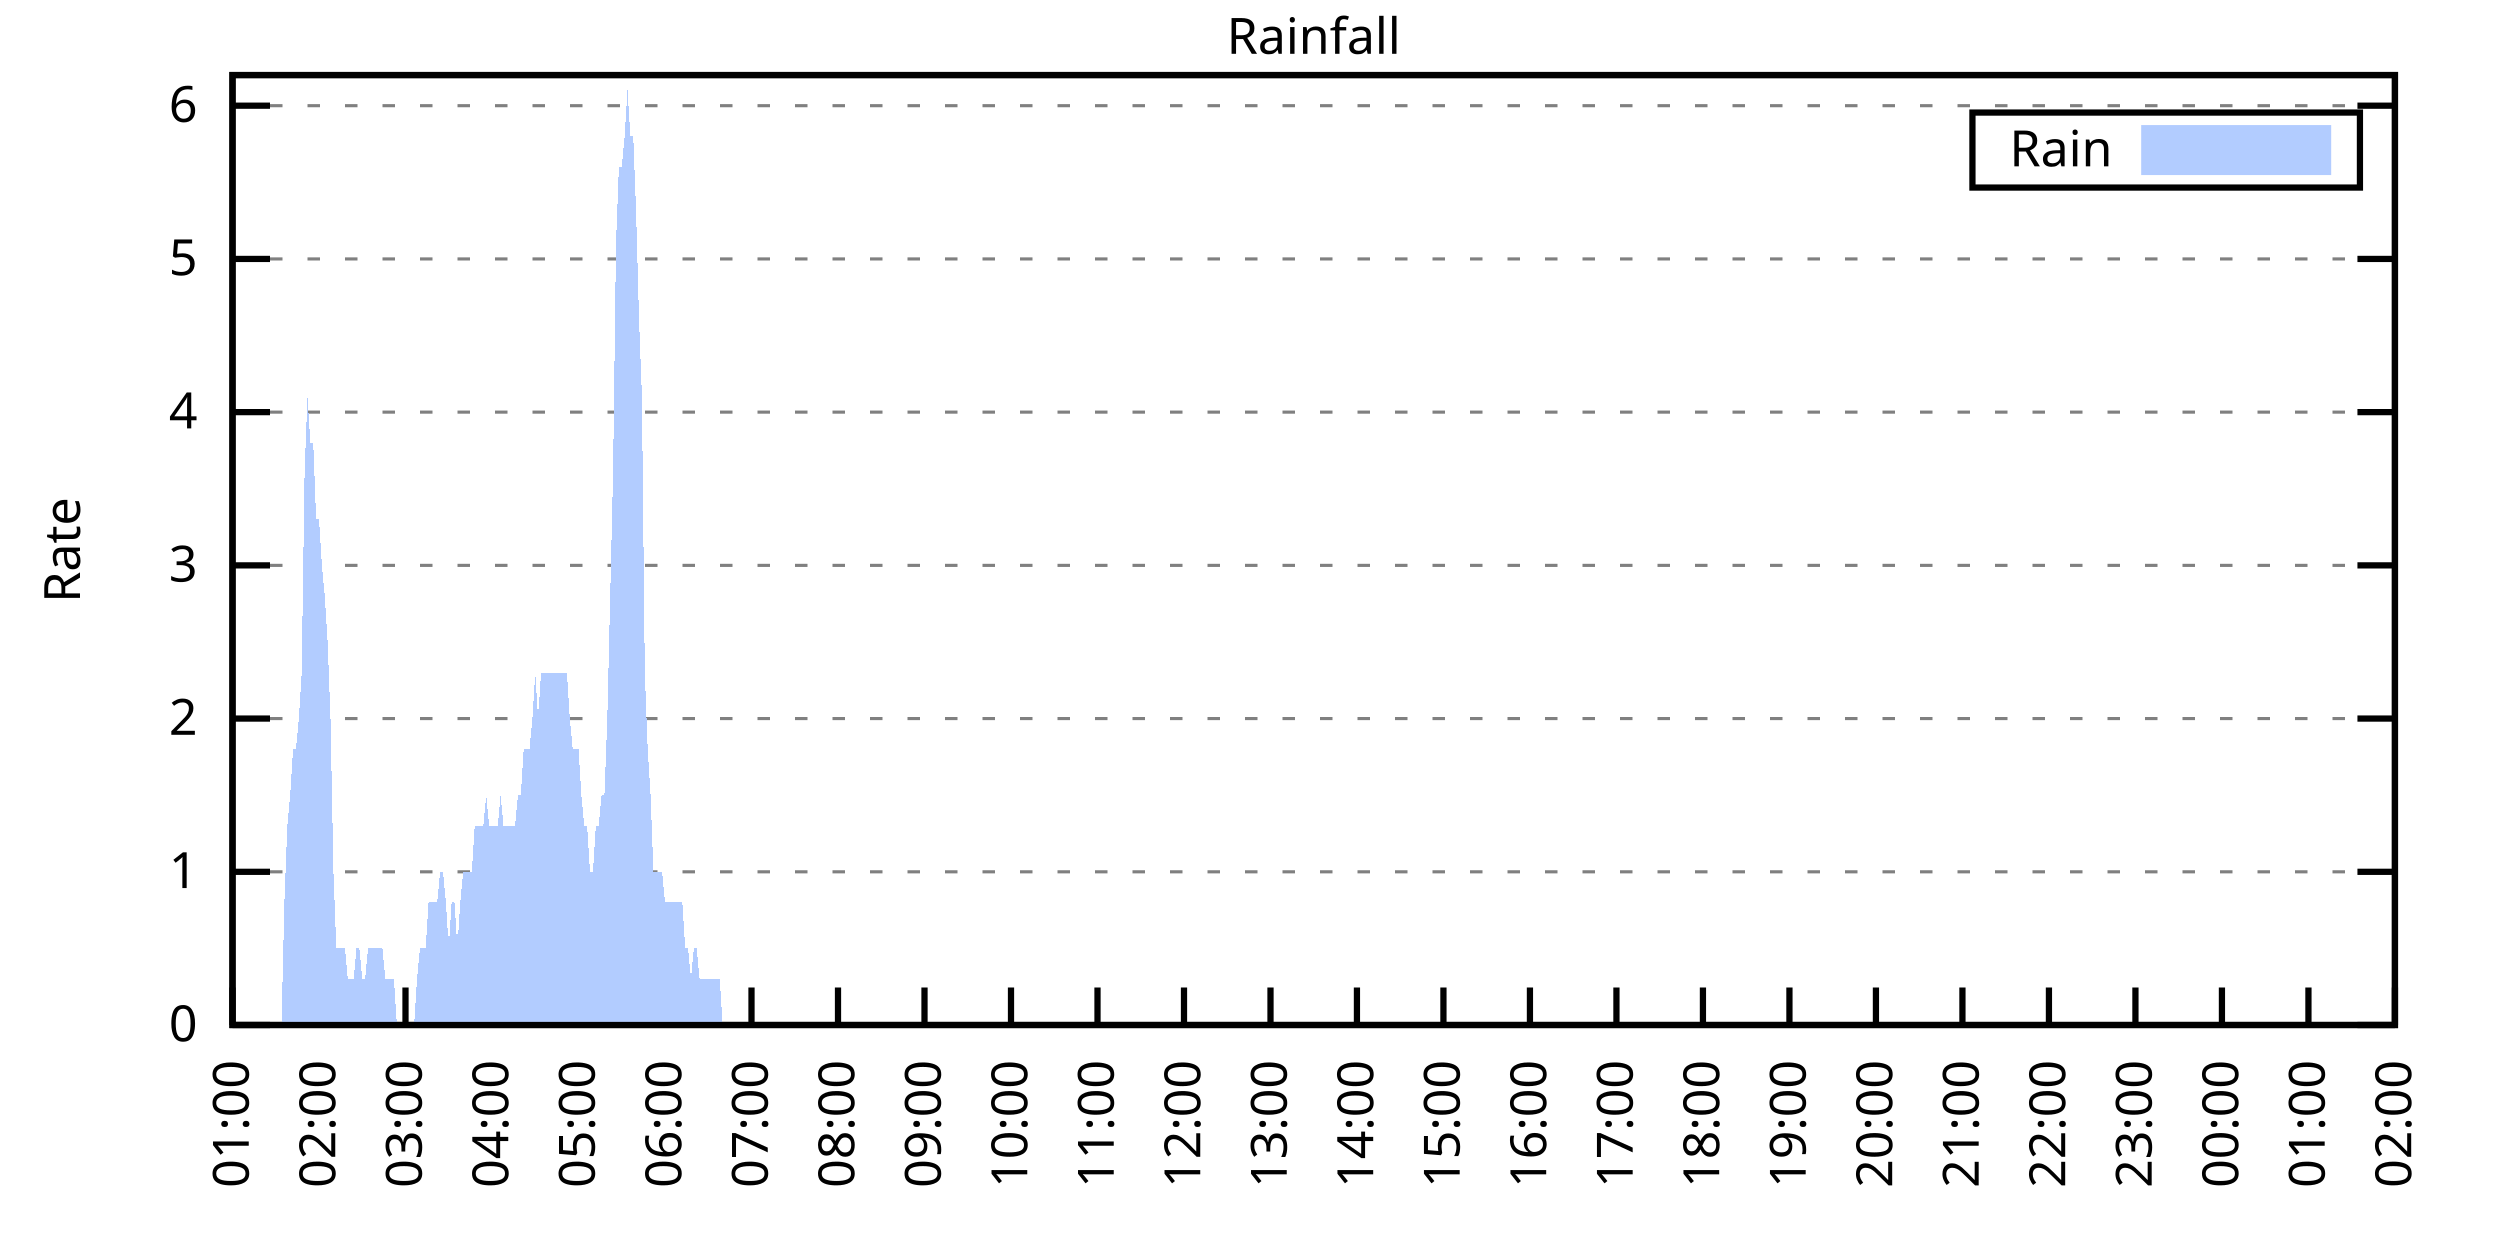
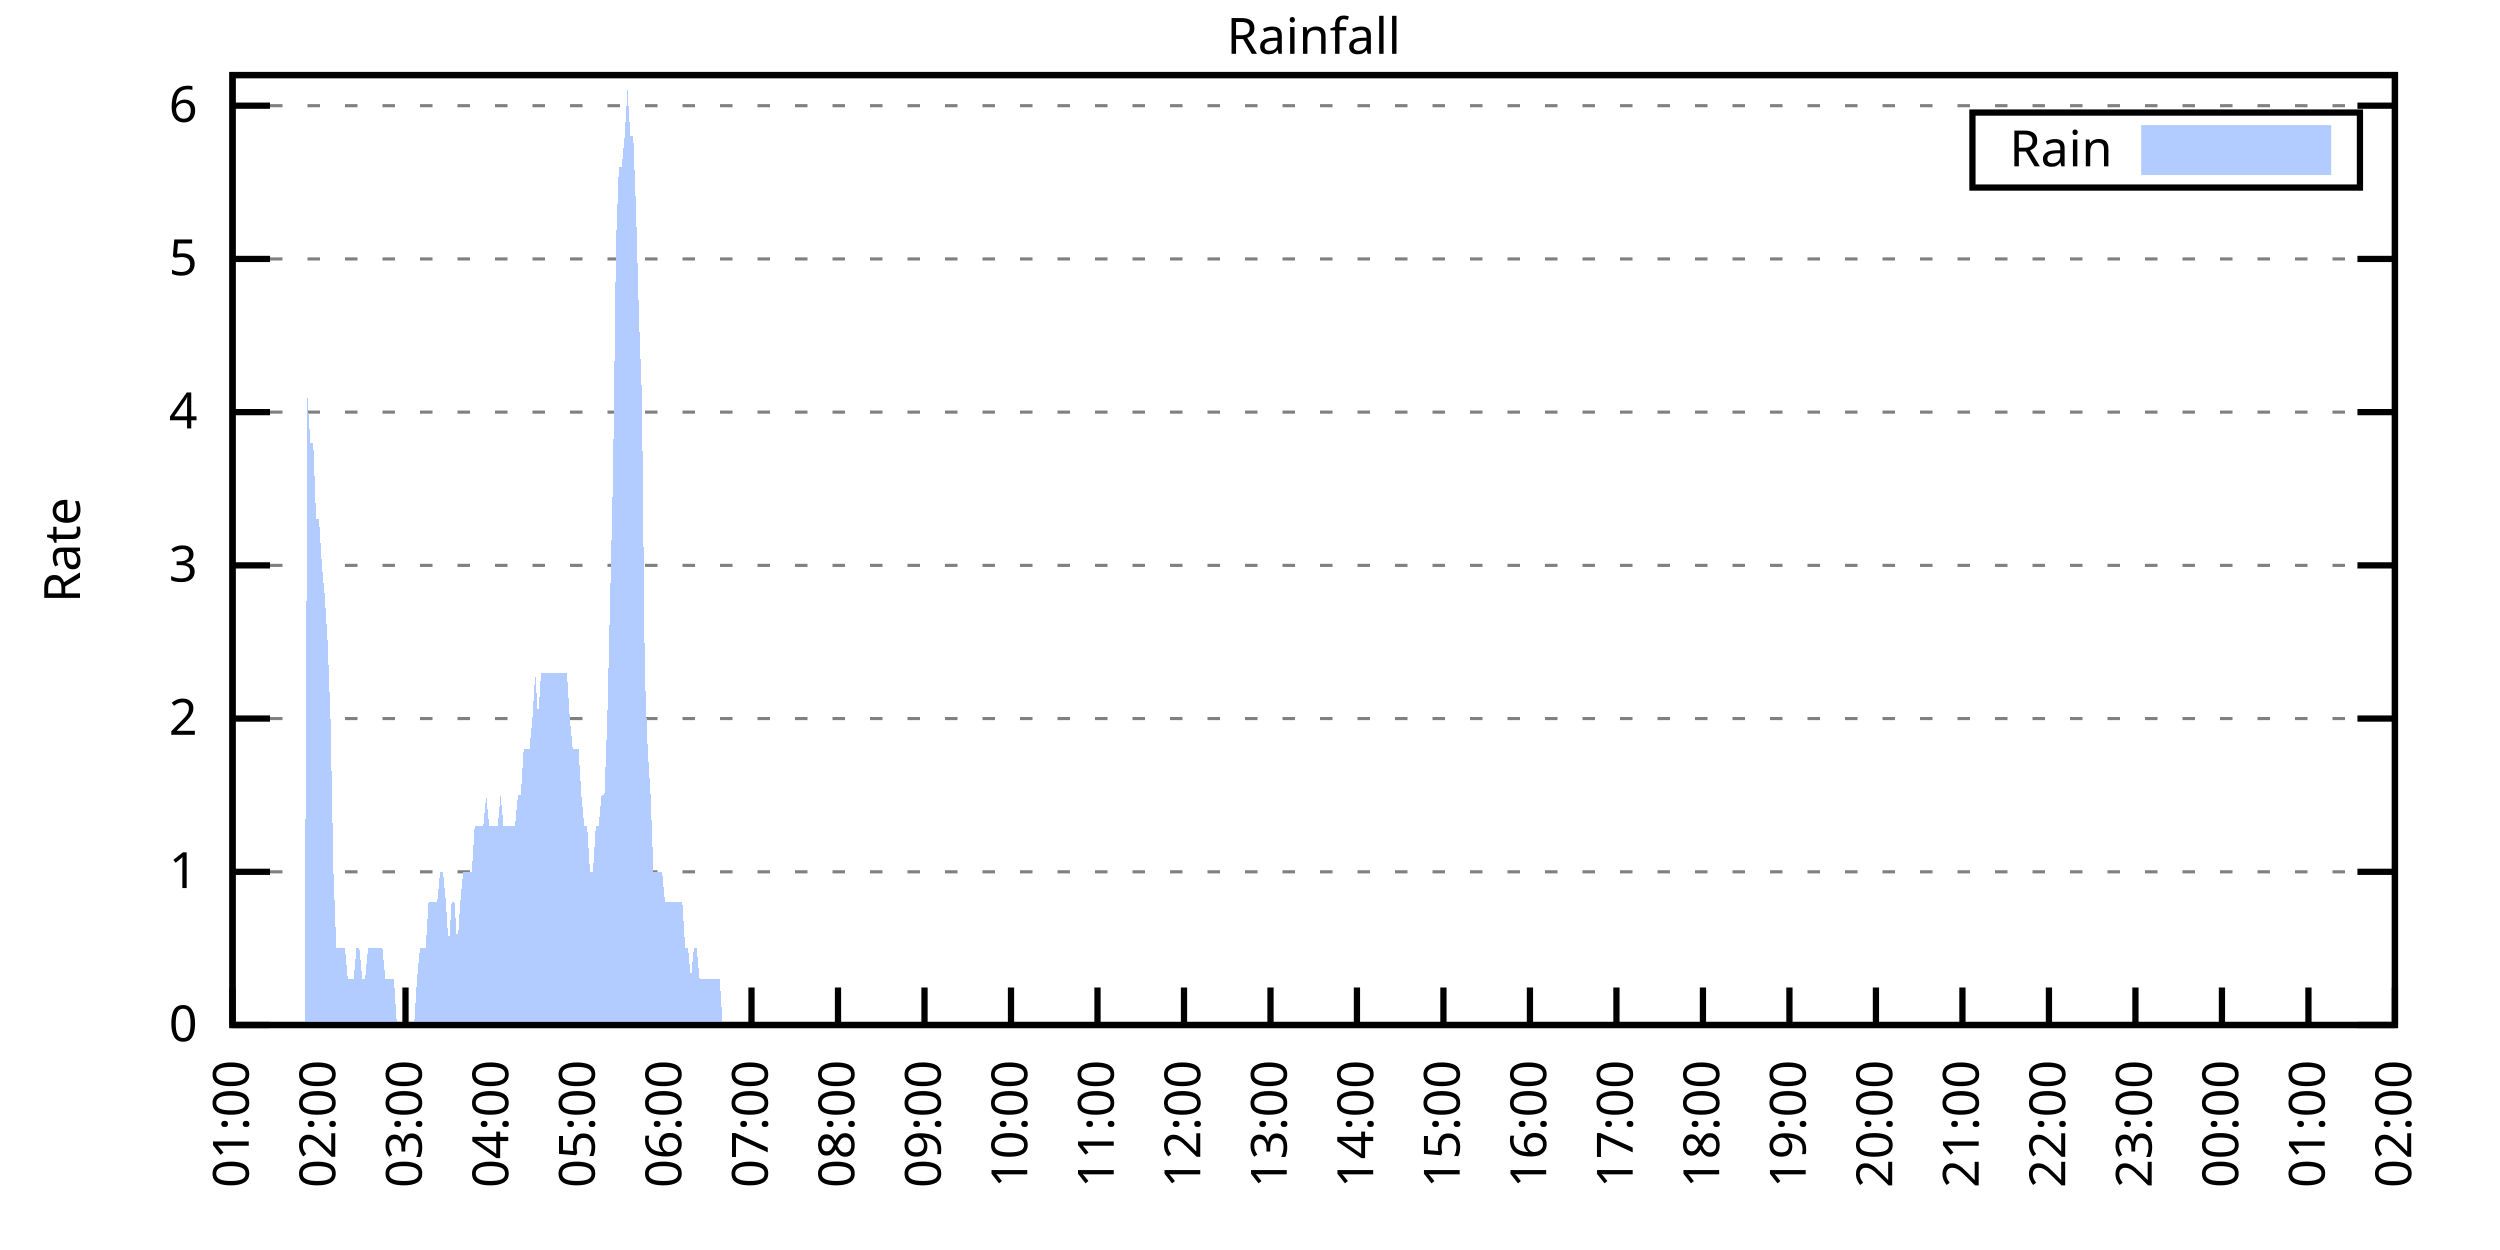
<svg xmlns="http://www.w3.org/2000/svg" xmlns:xlink="http://www.w3.org/1999/xlink" width="400" height="200" viewBox="0 0 400 200">
  <g id="gnuplot_canvas">
    <rect x="0" y="0" width="400" height="200" fill="none" />
    <defs>
      <circle id="gpDot" r="0.5" stroke-width="0.5" stroke="currentColor" />
      <path id="gpPt0" stroke-width="0.333" stroke="currentColor" d="M-1,0 h2 M0,-1 v2" />
      <path id="gpPt1" stroke-width="0.333" stroke="currentColor" d="M-1,-1 L1,1 M1,-1 L-1,1" />
      <path id="gpPt2" stroke-width="0.333" stroke="currentColor" d="M-1,0 L1,0 M0,-1 L0,1 M-1,-1 L1,1 M-1,1 L1,-1" />
      <rect id="gpPt3" stroke-width="0.333" stroke="currentColor" x="-1" y="-1" width="2" height="2" />
      <rect id="gpPt4" stroke-width="0.333" stroke="currentColor" fill="currentColor" x="-1" y="-1" width="2" height="2" />
      <circle id="gpPt5" stroke-width="0.333" stroke="currentColor" cx="0" cy="0" r="1" />
      <use xlink:href="#gpPt5" id="gpPt6" fill="currentColor" stroke="none" />
      <path id="gpPt7" stroke-width="0.333" stroke="currentColor" d="M0,-1.33 L-1.33,0.67 L1.33,0.67 z" />
      <use xlink:href="#gpPt7" id="gpPt8" fill="currentColor" stroke="none" />
      <use xlink:href="#gpPt7" id="gpPt9" stroke="currentColor" transform="rotate(180)" />
      <use xlink:href="#gpPt9" id="gpPt10" fill="currentColor" stroke="none" />
      <use xlink:href="#gpPt3" id="gpPt11" stroke="currentColor" transform="rotate(45)" />
      <use xlink:href="#gpPt11" id="gpPt12" fill="currentColor" stroke="none" />
      <path id="gpPt13" stroke-width="0.333" stroke="currentColor" d="M0,1.330 L1.265,0.411 L0.782,-1.067 L-0.782,-1.076 L-1.265,0.411 z" />
      <use xlink:href="#gpPt13" id="gpPt14" fill="currentColor" stroke="none" />
      <filter id="textbox" filterUnits="objectBoundingBox" x="0" y="0" height="1" width="1">
        <feFlood flood-color="white" flood-opacity="1" result="bgnd" />
        <feComposite in="SourceGraphic" in2="bgnd" operator="atop" />
      </filter>
      <filter id="greybox" filterUnits="objectBoundingBox" x="0" y="0" height="1" width="1">
        <feFlood flood-color="lightgrey" flood-opacity="1" result="grey" />
        <feComposite in="SourceGraphic" in2="grey" operator="atop" />
      </filter>
    </defs>
    <g fill="none" color="white" stroke="currentColor" stroke-width="1.00" stroke-linecap="butt" stroke-linejoin="miter">
</g>
    <g fill="none" color="black" stroke="currentColor" stroke-width="1.00" stroke-linecap="butt" stroke-linejoin="miter">
      <g stroke="none" shape-rendering="crispEdges">
        <polygon fill="rgb(255, 255, 255)" points="37.20,164.00 383.18,164.00 383.18,12.02 37.20,12.02 " />
      </g>
    </g>
    <g fill="none" color="black" stroke="currentColor" stroke-width="1.00" stroke-linecap="butt" stroke-linejoin="miter">
</g>
    <g fill="none" color="black" stroke="black" stroke-width="0.50" stroke-linecap="butt" stroke-linejoin="miter">
</g>
    <g fill="none" color="gray" stroke="currentColor" stroke-width="0.50" stroke-linecap="butt" stroke-linejoin="miter">
      <path stroke="gray" stroke-dasharray="2,4" class="gridline" d="M37.20,164.00 L383.19,164.00  " />
    </g>
    <g fill="none" color="gray" stroke="gray" stroke-width="1.00" stroke-linecap="butt" stroke-linejoin="miter">
</g>
    <g fill="none" color="black" stroke="currentColor" stroke-width="1.00" stroke-linecap="butt" stroke-linejoin="miter">
      <path stroke="black" d="M37.20,164.00 L43.20,164.00 M383.19,164.00 L377.19,164.00  " />
      <g transform="translate(31.60,166.60)" stroke="none" fill="black" font-family="Sans" font-size="8.00" text-anchor="end">
        <text>
          <tspan font-family="Sans"> 0</tspan>
        </text>
      </g>
    </g>
    <g fill="none" color="black" stroke="currentColor" stroke-width="1.00" stroke-linecap="butt" stroke-linejoin="miter">
</g>
    <g fill="none" color="black" stroke="black" stroke-width="0.50" stroke-linecap="butt" stroke-linejoin="miter">
</g>
    <g fill="none" color="gray" stroke="currentColor" stroke-width="0.50" stroke-linecap="butt" stroke-linejoin="miter">
      <path stroke="gray" stroke-dasharray="2,4" class="gridline" d="M37.20,139.49 L383.19,139.49  " />
    </g>
    <g fill="none" color="gray" stroke="gray" stroke-width="1.00" stroke-linecap="butt" stroke-linejoin="miter">
</g>
    <g fill="none" color="black" stroke="currentColor" stroke-width="1.00" stroke-linecap="butt" stroke-linejoin="miter">
      <path stroke="black" d="M37.20,139.49 L43.20,139.49 M383.19,139.49 L377.19,139.49  " />
      <g transform="translate(31.60,142.09)" stroke="none" fill="black" font-family="Sans" font-size="8.00" text-anchor="end">
        <text>
          <tspan font-family="Sans"> 1</tspan>
        </text>
      </g>
    </g>
    <g fill="none" color="black" stroke="currentColor" stroke-width="1.00" stroke-linecap="butt" stroke-linejoin="miter">
</g>
    <g fill="none" color="black" stroke="black" stroke-width="0.50" stroke-linecap="butt" stroke-linejoin="miter">
</g>
    <g fill="none" color="gray" stroke="currentColor" stroke-width="0.50" stroke-linecap="butt" stroke-linejoin="miter">
      <path stroke="gray" stroke-dasharray="2,4" class="gridline" d="M37.20,114.97 L383.19,114.97  " />
    </g>
    <g fill="none" color="gray" stroke="gray" stroke-width="1.00" stroke-linecap="butt" stroke-linejoin="miter">
</g>
    <g fill="none" color="black" stroke="currentColor" stroke-width="1.00" stroke-linecap="butt" stroke-linejoin="miter">
      <path stroke="black" d="M37.20,114.97 L43.20,114.97 M383.19,114.97 L377.19,114.97  " />
      <g transform="translate(31.60,117.57)" stroke="none" fill="black" font-family="Sans" font-size="8.00" text-anchor="end">
        <text>
          <tspan font-family="Sans"> 2</tspan>
        </text>
      </g>
    </g>
    <g fill="none" color="black" stroke="currentColor" stroke-width="1.00" stroke-linecap="butt" stroke-linejoin="miter">
</g>
    <g fill="none" color="black" stroke="black" stroke-width="0.50" stroke-linecap="butt" stroke-linejoin="miter">
</g>
    <g fill="none" color="gray" stroke="currentColor" stroke-width="0.50" stroke-linecap="butt" stroke-linejoin="miter">
      <path stroke="gray" stroke-dasharray="2,4" class="gridline" d="M37.20,90.46 L383.19,90.46  " />
    </g>
    <g fill="none" color="gray" stroke="gray" stroke-width="1.00" stroke-linecap="butt" stroke-linejoin="miter">
</g>
    <g fill="none" color="black" stroke="currentColor" stroke-width="1.00" stroke-linecap="butt" stroke-linejoin="miter">
      <path stroke="black" d="M37.20,90.46 L43.20,90.46 M383.19,90.46 L377.19,90.46  " />
      <g transform="translate(31.60,93.06)" stroke="none" fill="black" font-family="Sans" font-size="8.00" text-anchor="end">
        <text>
          <tspan font-family="Sans"> 3</tspan>
        </text>
      </g>
    </g>
    <g fill="none" color="black" stroke="currentColor" stroke-width="1.00" stroke-linecap="butt" stroke-linejoin="miter">
</g>
    <g fill="none" color="black" stroke="black" stroke-width="0.50" stroke-linecap="butt" stroke-linejoin="miter">
</g>
    <g fill="none" color="gray" stroke="currentColor" stroke-width="0.50" stroke-linecap="butt" stroke-linejoin="miter">
      <path stroke="gray" stroke-dasharray="2,4" class="gridline" d="M37.20,65.94 L383.19,65.94  " />
    </g>
    <g fill="none" color="gray" stroke="gray" stroke-width="1.00" stroke-linecap="butt" stroke-linejoin="miter">
</g>
    <g fill="none" color="black" stroke="currentColor" stroke-width="1.00" stroke-linecap="butt" stroke-linejoin="miter">
      <path stroke="black" d="M37.20,65.94 L43.20,65.94 M383.19,65.94 L377.19,65.94  " />
      <g transform="translate(31.60,68.54)" stroke="none" fill="black" font-family="Sans" font-size="8.00" text-anchor="end">
        <text>
          <tspan font-family="Sans"> 4</tspan>
        </text>
      </g>
    </g>
    <g fill="none" color="black" stroke="currentColor" stroke-width="1.00" stroke-linecap="butt" stroke-linejoin="miter">
</g>
    <g fill="none" color="black" stroke="black" stroke-width="0.50" stroke-linecap="butt" stroke-linejoin="miter">
</g>
    <g fill="none" color="gray" stroke="currentColor" stroke-width="0.50" stroke-linecap="butt" stroke-linejoin="miter">
      <path stroke="gray" stroke-dasharray="2,4" class="gridline" d="M37.20,41.43 L383.19,41.43  " />
    </g>
    <g fill="none" color="gray" stroke="gray" stroke-width="1.00" stroke-linecap="butt" stroke-linejoin="miter">
</g>
    <g fill="none" color="black" stroke="currentColor" stroke-width="1.00" stroke-linecap="butt" stroke-linejoin="miter">
      <path stroke="black" d="M37.20,41.43 L43.20,41.43 M383.19,41.43 L377.19,41.43  " />
      <g transform="translate(31.60,44.03)" stroke="none" fill="black" font-family="Sans" font-size="8.00" text-anchor="end">
        <text>
          <tspan font-family="Sans"> 5</tspan>
        </text>
      </g>
    </g>
    <g fill="none" color="black" stroke="currentColor" stroke-width="1.00" stroke-linecap="butt" stroke-linejoin="miter">
</g>
    <g fill="none" color="black" stroke="black" stroke-width="0.50" stroke-linecap="butt" stroke-linejoin="miter">
</g>
    <g fill="none" color="gray" stroke="currentColor" stroke-width="0.50" stroke-linecap="butt" stroke-linejoin="miter">
      <path stroke="gray" stroke-dasharray="2,4" class="gridline" d="M37.20,16.91 L383.19,16.91  " />
    </g>
    <g fill="none" color="gray" stroke="gray" stroke-width="1.00" stroke-linecap="butt" stroke-linejoin="miter">
</g>
    <g fill="none" color="black" stroke="currentColor" stroke-width="1.00" stroke-linecap="butt" stroke-linejoin="miter">
      <path stroke="black" d="M37.20,16.91 L43.20,16.91 M383.19,16.91 L377.19,16.91  " />
      <g transform="translate(31.60,19.51)" stroke="none" fill="black" font-family="Sans" font-size="8.00" text-anchor="end">
        <text>
          <tspan font-family="Sans"> 6</tspan>
        </text>
      </g>
    </g>
    <g fill="none" color="black" stroke="currentColor" stroke-width="1.00" stroke-linecap="butt" stroke-linejoin="miter">
      <path stroke="black" d="M37.20,164.00 L37.20,158.00  " />
      <g transform="translate(39.80,169.60) rotate(270.00)" stroke="none" fill="black" font-family="Sans" font-size="8.00" text-anchor="end">
        <text>
          <tspan font-family="Sans">01:00</tspan>
        </text>
      </g>
    </g>
    <g fill="none" color="black" stroke="currentColor" stroke-width="1.00" stroke-linecap="butt" stroke-linejoin="miter">
      <path stroke="black" d="M51.04,164.00 L51.04,158.00  " />
      <g transform="translate(53.64,169.60) rotate(270.00)" stroke="none" fill="black" font-family="Sans" font-size="8.00" text-anchor="end">
        <text>
          <tspan font-family="Sans">02:00</tspan>
        </text>
      </g>
    </g>
    <g fill="none" color="black" stroke="currentColor" stroke-width="1.00" stroke-linecap="butt" stroke-linejoin="miter">
      <path stroke="black" d="M64.88,164.00 L64.88,158.00  " />
      <g transform="translate(67.48,169.60) rotate(270.00)" stroke="none" fill="black" font-family="Sans" font-size="8.00" text-anchor="end">
        <text>
          <tspan font-family="Sans">03:00</tspan>
        </text>
      </g>
    </g>
    <g fill="none" color="black" stroke="currentColor" stroke-width="1.00" stroke-linecap="butt" stroke-linejoin="miter">
      <path stroke="black" d="M78.72,164.00 L78.72,158.00  " />
      <g transform="translate(81.32,169.60) rotate(270.00)" stroke="none" fill="black" font-family="Sans" font-size="8.00" text-anchor="end">
        <text>
          <tspan font-family="Sans">04:00</tspan>
        </text>
      </g>
    </g>
    <g fill="none" color="black" stroke="currentColor" stroke-width="1.00" stroke-linecap="butt" stroke-linejoin="miter">
      <path stroke="black" d="M92.56,164.00 L92.56,158.00  " />
      <g transform="translate(95.16,169.60) rotate(270.00)" stroke="none" fill="black" font-family="Sans" font-size="8.00" text-anchor="end">
        <text>
          <tspan font-family="Sans">05:00</tspan>
        </text>
      </g>
    </g>
    <g fill="none" color="black" stroke="currentColor" stroke-width="1.00" stroke-linecap="butt" stroke-linejoin="miter">
      <path stroke="black" d="M106.40,164.00 L106.40,158.00  " />
      <g transform="translate(109.00,169.60) rotate(270.00)" stroke="none" fill="black" font-family="Sans" font-size="8.00" text-anchor="end">
        <text>
          <tspan font-family="Sans">06:00</tspan>
        </text>
      </g>
    </g>
    <g fill="none" color="black" stroke="currentColor" stroke-width="1.00" stroke-linecap="butt" stroke-linejoin="miter">
      <path stroke="black" d="M120.24,164.00 L120.24,158.00  " />
      <g transform="translate(122.84,169.60) rotate(270.00)" stroke="none" fill="black" font-family="Sans" font-size="8.00" text-anchor="end">
        <text>
          <tspan font-family="Sans">07:00</tspan>
        </text>
      </g>
    </g>
    <g fill="none" color="black" stroke="currentColor" stroke-width="1.00" stroke-linecap="butt" stroke-linejoin="miter">
      <path stroke="black" d="M134.08,164.00 L134.08,158.00  " />
      <g transform="translate(136.68,169.60) rotate(270.00)" stroke="none" fill="black" font-family="Sans" font-size="8.00" text-anchor="end">
        <text>
          <tspan font-family="Sans">08:00</tspan>
        </text>
      </g>
    </g>
    <g fill="none" color="black" stroke="currentColor" stroke-width="1.00" stroke-linecap="butt" stroke-linejoin="miter">
      <path stroke="black" d="M147.92,164.00 L147.92,158.00  " />
      <g transform="translate(150.52,169.60) rotate(270.00)" stroke="none" fill="black" font-family="Sans" font-size="8.00" text-anchor="end">
        <text>
          <tspan font-family="Sans">09:00</tspan>
        </text>
      </g>
    </g>
    <g fill="none" color="black" stroke="currentColor" stroke-width="1.00" stroke-linecap="butt" stroke-linejoin="miter">
      <path stroke="black" d="M161.76,164.00 L161.76,158.00  " />
      <g transform="translate(164.36,169.60) rotate(270.00)" stroke="none" fill="black" font-family="Sans" font-size="8.00" text-anchor="end">
        <text>
          <tspan font-family="Sans">10:00</tspan>
        </text>
      </g>
    </g>
    <g fill="none" color="black" stroke="currentColor" stroke-width="1.00" stroke-linecap="butt" stroke-linejoin="miter">
      <path stroke="black" d="M175.60,164.00 L175.60,158.00  " />
      <g transform="translate(178.20,169.60) rotate(270.00)" stroke="none" fill="black" font-family="Sans" font-size="8.00" text-anchor="end">
        <text>
          <tspan font-family="Sans">11:00</tspan>
        </text>
      </g>
    </g>
    <g fill="none" color="black" stroke="currentColor" stroke-width="1.00" stroke-linecap="butt" stroke-linejoin="miter">
      <path stroke="black" d="M189.44,164.00 L189.44,158.00  " />
      <g transform="translate(192.04,169.60) rotate(270.00)" stroke="none" fill="black" font-family="Sans" font-size="8.00" text-anchor="end">
        <text>
          <tspan font-family="Sans">12:00</tspan>
        </text>
      </g>
    </g>
    <g fill="none" color="black" stroke="currentColor" stroke-width="1.00" stroke-linecap="butt" stroke-linejoin="miter">
      <path stroke="black" d="M203.28,164.00 L203.28,158.00  " />
      <g transform="translate(205.88,169.60) rotate(270.00)" stroke="none" fill="black" font-family="Sans" font-size="8.00" text-anchor="end">
        <text>
          <tspan font-family="Sans">13:00</tspan>
        </text>
      </g>
    </g>
    <g fill="none" color="black" stroke="currentColor" stroke-width="1.00" stroke-linecap="butt" stroke-linejoin="miter">
      <path stroke="black" d="M217.11,164.00 L217.11,158.00  " />
      <g transform="translate(219.71,169.60) rotate(270.00)" stroke="none" fill="black" font-family="Sans" font-size="8.00" text-anchor="end">
        <text>
          <tspan font-family="Sans">14:00</tspan>
        </text>
      </g>
    </g>
    <g fill="none" color="black" stroke="currentColor" stroke-width="1.00" stroke-linecap="butt" stroke-linejoin="miter">
      <path stroke="black" d="M230.95,164.00 L230.95,158.00  " />
      <g transform="translate(233.55,169.60) rotate(270.00)" stroke="none" fill="black" font-family="Sans" font-size="8.00" text-anchor="end">
        <text>
          <tspan font-family="Sans">15:00</tspan>
        </text>
      </g>
    </g>
    <g fill="none" color="black" stroke="currentColor" stroke-width="1.00" stroke-linecap="butt" stroke-linejoin="miter">
      <path stroke="black" d="M244.79,164.00 L244.79,158.00  " />
      <g transform="translate(247.39,169.60) rotate(270.00)" stroke="none" fill="black" font-family="Sans" font-size="8.00" text-anchor="end">
        <text>
          <tspan font-family="Sans">16:00</tspan>
        </text>
      </g>
    </g>
    <g fill="none" color="black" stroke="currentColor" stroke-width="1.00" stroke-linecap="butt" stroke-linejoin="miter">
      <path stroke="black" d="M258.63,164.00 L258.63,158.00  " />
      <g transform="translate(261.23,169.60) rotate(270.00)" stroke="none" fill="black" font-family="Sans" font-size="8.00" text-anchor="end">
        <text>
          <tspan font-family="Sans">17:00</tspan>
        </text>
      </g>
    </g>
    <g fill="none" color="black" stroke="currentColor" stroke-width="1.00" stroke-linecap="butt" stroke-linejoin="miter">
      <path stroke="black" d="M272.47,164.00 L272.47,158.00  " />
      <g transform="translate(275.07,169.60) rotate(270.00)" stroke="none" fill="black" font-family="Sans" font-size="8.00" text-anchor="end">
        <text>
          <tspan font-family="Sans">18:00</tspan>
        </text>
      </g>
    </g>
    <g fill="none" color="black" stroke="currentColor" stroke-width="1.00" stroke-linecap="butt" stroke-linejoin="miter">
      <path stroke="black" d="M286.31,164.00 L286.31,158.00  " />
      <g transform="translate(288.91,169.60) rotate(270.00)" stroke="none" fill="black" font-family="Sans" font-size="8.00" text-anchor="end">
        <text>
          <tspan font-family="Sans">19:00</tspan>
        </text>
      </g>
    </g>
    <g fill="none" color="black" stroke="currentColor" stroke-width="1.00" stroke-linecap="butt" stroke-linejoin="miter">
      <path stroke="black" d="M300.15,164.00 L300.15,158.00  " />
      <g transform="translate(302.75,169.60) rotate(270.00)" stroke="none" fill="black" font-family="Sans" font-size="8.00" text-anchor="end">
        <text>
          <tspan font-family="Sans">20:00</tspan>
        </text>
      </g>
    </g>
    <g fill="none" color="black" stroke="currentColor" stroke-width="1.00" stroke-linecap="butt" stroke-linejoin="miter">
      <path stroke="black" d="M313.99,164.00 L313.99,158.00  " />
      <g transform="translate(316.59,169.60) rotate(270.00)" stroke="none" fill="black" font-family="Sans" font-size="8.00" text-anchor="end">
        <text>
          <tspan font-family="Sans">21:00</tspan>
        </text>
      </g>
    </g>
    <g fill="none" color="black" stroke="currentColor" stroke-width="1.00" stroke-linecap="butt" stroke-linejoin="miter">
      <path stroke="black" d="M327.83,164.00 L327.83,158.00  " />
      <g transform="translate(330.43,169.60) rotate(270.00)" stroke="none" fill="black" font-family="Sans" font-size="8.00" text-anchor="end">
        <text>
          <tspan font-family="Sans">22:00</tspan>
        </text>
      </g>
    </g>
    <g fill="none" color="black" stroke="currentColor" stroke-width="1.00" stroke-linecap="butt" stroke-linejoin="miter">
      <path stroke="black" d="M341.67,164.00 L341.67,158.00  " />
      <g transform="translate(344.27,169.60) rotate(270.00)" stroke="none" fill="black" font-family="Sans" font-size="8.00" text-anchor="end">
        <text>
          <tspan font-family="Sans">23:00</tspan>
        </text>
      </g>
    </g>
    <g fill="none" color="black" stroke="currentColor" stroke-width="1.00" stroke-linecap="butt" stroke-linejoin="miter">
      <path stroke="black" d="M355.51,164.00 L355.51,158.00  " />
      <g transform="translate(358.11,169.60) rotate(270.00)" stroke="none" fill="black" font-family="Sans" font-size="8.00" text-anchor="end">
        <text>
          <tspan font-family="Sans">00:00</tspan>
        </text>
      </g>
    </g>
    <g fill="none" color="black" stroke="currentColor" stroke-width="1.00" stroke-linecap="butt" stroke-linejoin="miter">
      <path stroke="black" d="M369.35,164.00 L369.35,158.00  " />
      <g transform="translate(371.95,169.60) rotate(270.00)" stroke="none" fill="black" font-family="Sans" font-size="8.00" text-anchor="end">
        <text>
          <tspan font-family="Sans">01:00</tspan>
        </text>
      </g>
    </g>
    <g fill="none" color="black" stroke="currentColor" stroke-width="1.00" stroke-linecap="butt" stroke-linejoin="miter">
      <path stroke="black" d="M383.19,164.00 L383.19,158.00  " />
      <g transform="translate(385.79,169.60) rotate(270.00)" stroke="none" fill="black" font-family="Sans" font-size="8.00" text-anchor="end">
        <text>
          <tspan font-family="Sans">02:00</tspan>
        </text>
      </g>
    </g>
    <g fill="none" color="black" stroke="currentColor" stroke-width="1.00" stroke-linecap="butt" stroke-linejoin="miter">
</g>
    <g fill="none" color="black" stroke="currentColor" stroke-width="1.00" stroke-linecap="butt" stroke-linejoin="miter">
      <path stroke="black" d="M37.20,12.01 L37.20,164.00 L383.19,164.00 L383.19,12.01 L37.20,12.01 Z  " />
    </g>
    <g fill="none" color="black" stroke="currentColor" stroke-width="1.00" stroke-linecap="butt" stroke-linejoin="miter">
</g>
    <g fill="none" color="black" stroke="currentColor" stroke-width="1.00" stroke-linecap="butt" stroke-linejoin="miter">
      <path stroke="black" d="M315.59,30.01 L315.59,18.01 L377.59,18.01 L377.59,30.01 L315.59,30.01 Z  " />
    </g>
    <g id="Rainfall_plot_1">
      <g fill="none" color="white" stroke="black" stroke-width="2.00" stroke-linecap="butt" stroke-linejoin="miter">
</g>
      <g fill="none" color="black" stroke="currentColor" stroke-width="2.00" stroke-linecap="butt" stroke-linejoin="miter">
        <g transform="translate(337.99,26.61)" stroke="none" fill="black" font-family="Sans" font-size="8.00" text-anchor="end">
          <text>
            <tspan font-family="Sans">Rain</tspan>
          </text>
        </g>
      </g>
      <g fill="none" color="black" stroke="currentColor" stroke-width="2.00" stroke-linecap="butt" stroke-linejoin="miter">
        <g stroke="none" shape-rendering="crispEdges">
          <polygon fill="rgb(178, 204, 255)" points="343.59,27.01 371.99,27.01 371.99,21.01 343.59,21.01 " />
        </g>
        <path stroke="rgb(178, 204, 255)" d="M343.59,27.01 L371.99,27.01 L371.99,21.01 L343.59,21.01 L343.59,27.01 Z  " />
      </g>
      <g fill="none" color="black" stroke="currentColor" stroke-width="2.00" stroke-linecap="butt" stroke-linejoin="miter">
        <g stroke="none" shape-rendering="crispEdges">
-           <polygon fill="rgb(178, 204, 255)" points="40.89,164.00 41.35,164.00 41.81,164.00 42.27,164.00 42.74,164.00 43.20,164.00 43.66,164.00 44.12,164.00 44.58,164.00 45.04,164.00 45.50,144.39 45.97,132.13 46.43,127.23 46.89,119.87 47.35,119.87 47.81,114.97 48.27,107.62 48.73,75.75 49.19,63.49 49.66,70.84 50.12,70.84 50.58,83.10 51.04,83.10 51.50,90.46 51.96,95.36 52.42,102.71 52.88,114.97 53.35,139.49 53.81,151.74 54.27,151.74 54.73,151.74 55.19,151.74 55.65,156.65 56.11,156.65 56.58,156.65 57.04,151.74 57.50,151.74 57.96,156.65 58.42,156.65 58.88,151.74 59.34,151.74 59.80,151.74 60.27,151.74 60.73,151.74 61.19,151.74 61.65,156.65 62.11,156.65 62.57,156.65 63.03,156.65 63.50,164.00 63.96,164.00 64.42,164.00 64.88,164.00 65.34,164.00 65.80,164.00 66.26,164.00 66.72,156.65 67.19,151.74 67.65,151.74 68.11,151.74 68.57,144.39 69.03,144.39 69.49,144.39 69.95,144.39 70.42,139.49 70.88,139.49 71.34,144.39 71.80,151.74 72.26,144.39 72.72,144.39 73.18,151.74 73.64,144.39 74.11,139.49 74.57,139.49 75.03,139.49 75.49,139.49 75.95,132.13 76.41,132.13 76.87,132.13 77.33,132.13 77.80,127.23 78.26,132.13 78.72,132.13 79.18,132.13 79.64,132.13 80.10,127.23 80.56,132.13 81.03,132.13 81.49,132.13 81.95,132.13 82.41,132.13 82.87,127.23 83.33,127.23 83.79,119.87 84.25,119.87 84.72,119.87 85.18,114.97 85.64,107.62 86.10,114.97 86.56,107.62 87.02,107.62 87.48,107.62 87.95,107.62 88.41,107.62 88.87,107.62 89.33,107.62 89.79,107.62 90.25,107.62 90.71,107.62 91.17,114.97 91.64,119.87 92.10,119.87 92.56,119.87 93.02,127.23 93.48,132.13 93.94,132.13 94.40,139.49 94.87,139.49 95.33,132.13 95.79,132.13 96.25,127.23 96.71,127.23 97.17,114.97 97.63,95.36 98.09,75.75 98.56,38.98 99.02,26.72 99.48,26.72 99.94,21.82 100.40,14.46 100.86,21.82 101.32,21.82 101.78,34.07 102.25,51.23 102.71,63.49 103.17,107.62 103.63,119.87 104.09,127.23 104.55,139.49 105.01,139.49 105.48,139.49 105.94,139.49 106.40,144.39 106.86,144.39 107.32,144.39 107.78,144.39 108.24,144.39 108.70,144.39 109.17,144.39 109.63,151.74 110.09,151.74 110.55,156.65 111.01,151.74 111.47,151.74 111.93,156.65 112.40,156.65 112.86,156.65 113.32,156.65 113.78,156.65 114.24,156.65 114.70,156.65 115.16,156.65 115.62,164.00 116.09,164.00 116.55,164.00 117.01,164.00 117.47,164.00 117.93,164.00 118.39,164.00 118.85,164.00 119.31,164.00 119.78,164.00 120.24,164.00 120.70,164.00 121.16,164.00 121.62,164.00 122.08,164.00 122.54,164.00 123.01,164.00 123.47,164.00 123.93,164.00 124.39,164.00 124.85,164.00 125.31,164.00 125.77,164.00 126.23,164.00 126.70,164.00 127.16,164.00 127.62,164.00 128.08,164.00 128.54,164.00 129.00,164.00 129.46,164.00 129.93,164.00 130.39,164.00 130.85,164.00 131.31,164.00 131.77,164.00 132.23,164.00 132.69,164.00 133.15,164.00 133.62,164.00 134.08,164.00 134.54,164.00 135.00,164.00 135.46,164.00 135.92,164.00 136.38,164.00 136.85,164.00 137.31,164.00 137.77,164.00 138.23,164.00 138.69,164.00 139.15,164.00 139.61,164.00 140.07,164.00 140.54,164.00 141.00,164.00 141.46,164.00 141.92,164.00 142.38,164.00 142.84,164.00 143.30,164.00 143.76,164.00 144.23,164.00 144.69,164.00 145.15,164.00 145.61,164.00 146.07,164.00 146.53,164.00 146.99,164.00 147.46,164.00 147.92,164.00 148.38,164.00 148.84,164.00 149.30,164.00 149.76,164.00 150.22,164.00 150.68,164.00 151.15,164.00 151.61,164.00 152.07,164.00 152.53,164.00 152.99,164.00 153.45,164.00 153.91,164.00 154.38,164.00 154.84,164.00 155.30,164.00 155.76,164.00 156.22,164.00 156.68,164.00 157.14,164.00 157.60,164.00 158.07,164.00 158.53,164.00 158.99,164.00 159.45,164.00 159.91,164.00 160.37,164.00 160.83,164.00 161.30,164.00 161.76,164.00 162.22,164.00 162.68,164.00 163.14,164.00 163.60,164.00 164.06,164.00 164.52,164.00 164.99,164.00 165.45,164.00 165.91,164.00 166.37,164.00 166.83,164.00 167.29,164.00 167.75,164.00 168.21,164.00 168.68,164.00 169.14,164.00 169.60,164.00 170.06,164.00 170.52,164.00 170.98,164.00 171.44,164.00 171.91,164.00 172.37,164.00 172.83,164.00 173.29,164.00 173.75,164.00 174.21,164.00 174.67,164.00 175.13,164.00 175.60,164.00 176.06,164.00 176.52,164.00 176.98,164.00 177.44,164.00 177.90,164.00 178.36,164.00 178.83,164.00 179.29,164.00 179.75,164.00 180.21,164.00 180.67,164.00 181.13,164.00 181.59,164.00 182.05,164.00 182.52,164.00 182.98,164.00 183.44,164.00 183.90,164.00 184.36,164.00 184.82,164.00 185.28,164.00 185.75,164.00 186.21,164.00 186.67,164.00 187.13,164.00 187.59,164.00 188.05,164.00 188.51,164.00 188.97,164.00 189.44,164.00 189.90,164.00 190.36,164.00 190.82,164.00 191.28,164.00 191.74,164.00 192.20,164.00 192.66,164.00 193.13,164.00 193.59,164.00 194.05,164.00 194.51,164.00 194.97,164.00 195.43,164.00 195.89,164.00 196.36,164.00 196.82,164.00 197.28,164.00 197.74,164.00 198.20,164.00 198.66,164.00 199.12,164.00 199.58,164.00 200.05,164.00 200.51,164.00 200.97,164.00 201.43,164.00 201.89,164.00 202.35,164.00 202.81,164.00 203.28,164.00 203.74,164.00 204.20,164.00 204.66,164.00 205.12,164.00 205.58,164.00 206.04,164.00 206.50,164.00 206.97,164.00 207.43,164.00 207.89,164.00 208.35,164.00 208.81,164.00 209.27,164.00 209.73,164.00 210.20,164.00 210.66,164.00 211.12,164.00 211.58,164.00 212.04,164.00 212.50,164.00 212.96,164.00 213.42,164.00 213.89,164.00 214.35,164.00 214.81,164.00 215.27,164.00 215.73,164.00 216.19,164.00 216.65,164.00 217.11,164.00 217.58,164.00 218.04,164.00 218.50,164.00 218.96,164.00 219.42,164.00 219.88,164.00 220.34,164.00 220.81,164.00 221.27,164.00 221.73,164.00 222.19,164.00 222.65,164.00 223.11,164.00 223.57,164.00 224.03,164.00 224.50,164.00 224.96,164.00 225.42,164.00 225.88,164.00 226.34,164.00 226.80,164.00 227.26,164.00 227.73,164.00 228.19,164.00 228.65,164.00 229.11,164.00 229.57,164.00 230.03,164.00 230.49,164.00 230.95,164.00 231.42,164.00 231.88,164.00 232.34,164.00 232.80,164.00 233.26,164.00 233.72,164.00 234.18,164.00 234.64,164.00 235.11,164.00 235.57,164.00 236.03,164.00 236.49,164.00 236.95,164.00 237.41,164.00 237.87,164.00 238.34,164.00 238.80,164.00 239.26,164.00 239.72,164.00 240.18,164.00 240.64,164.00 241.10,164.00 241.56,164.00 242.03,164.00 242.49,164.00 242.95,164.00 243.41,164.00 243.87,164.00 244.33,164.00 244.79,164.00 245.26,164.00 245.72,164.00 246.18,164.00 246.64,164.00 247.10,164.00 247.56,164.00 248.02,164.00 248.48,164.00 248.95,164.00 249.41,164.00 249.87,164.00 250.33,164.00 250.79,164.00 251.25,164.00 251.71,164.00 252.18,164.00 252.64,164.00 253.10,164.00 253.56,164.00 254.02,164.00 254.48,164.00 254.94,164.00 255.40,164.00 255.87,164.00 256.33,164.00 256.79,164.00 257.25,164.00 257.71,164.00 258.17,164.00 258.63,164.00 259.09,164.00 259.56,164.00 260.02,164.00 260.48,164.00 260.94,164.00 261.40,164.00 261.86,164.00 262.32,164.00 262.79,164.00 263.25,164.00 263.71,164.00 264.17,164.00 264.63,164.00 265.09,164.00 265.55,164.00 266.01,164.00 266.48,164.00 266.94,164.00 267.40,164.00 267.86,164.00 268.32,164.00 268.78,164.00 269.24,164.00 269.71,164.00 270.17,164.00 270.63,164.00 271.09,164.00 271.55,164.00 272.01,164.00 272.47,164.00 272.93,164.00 273.40,164.00 273.86,164.00 274.32,164.00 274.78,164.00 275.24,164.00 275.70,164.00 276.16,164.00 276.63,164.00 277.09,164.00 277.55,164.00 278.01,164.00 278.47,164.00 278.93,164.00 279.39,164.00 279.85,164.00 280.32,164.00 280.78,164.00 281.24,164.00 281.70,164.00 282.16,164.00 282.62,164.00 283.08,164.00 283.54,164.00 284.01,164.00 284.47,164.00 284.93,164.00 285.39,164.00 285.85,164.00 286.31,164.00 286.77,164.00 287.24,164.00 287.70,164.00 288.16,164.00 288.62,164.00 289.08,164.00 289.54,164.00 290.00,164.00 290.46,164.00 290.93,164.00 291.39,164.00 291.85,164.00 292.31,164.00 292.77,164.00 293.23,164.00 293.69,164.00 294.16,164.00 294.62,164.00 295.08,164.00 295.54,164.00 296.00,164.00 296.46,164.00 296.92,164.00 297.38,164.00 297.85,164.00 298.31,164.00 298.77,164.00 299.23,164.00 299.69,164.00 300.15,164.00 300.61,164.00 301.08,164.00 301.54,164.00 302.00,164.00 302.46,164.00 302.92,164.00 303.38,164.00 303.84,164.00 304.30,164.00 304.77,164.00 305.23,164.00 305.69,164.00 306.15,164.00 306.61,164.00 307.07,164.00 307.53,164.00 307.99,164.00 308.46,164.00 308.92,164.00 309.38,164.00 309.84,164.00 310.30,164.00 310.76,164.00 311.22,164.00 311.69,164.00 312.15,164.00 312.61,164.00 313.07,164.00 313.53,164.00 313.99,164.00 314.45,164.00 314.91,164.00 315.38,164.00 315.84,164.00 316.30,164.00 316.76,164.00 317.22,164.00 317.68,164.00 318.14,164.00 318.61,164.00 319.07,164.00 319.53,164.00 319.99,164.00 320.45,164.00 320.91,164.00 321.37,164.00 321.83,164.00 322.30,164.00 322.76,164.00 323.22,164.00 323.68,164.00 324.14,164.00 324.60,164.00 325.06,164.00 325.53,164.00 325.99,164.00 326.45,164.00 326.91,164.00 327.37,164.00 327.83,164.00 328.29,164.00 328.75,164.00 329.22,164.00 329.68,164.00 330.14,164.00 330.60,164.00 331.06,164.00 331.52,164.00 331.98,164.00 332.44,164.00 332.91,164.00 333.37,164.00 333.83,164.00 334.29,164.00 334.75,164.00 335.21,164.00 335.67,164.00 336.14,164.00 336.60,164.00 337.06,164.00 337.52,164.00 337.98,164.00 338.44,164.00 338.90,164.00 339.36,164.00 339.83,164.00 340.29,164.00 340.75,164.00 341.21,164.00 341.67,164.00 342.13,164.00 342.59,164.00 343.06,164.00 343.52,164.00 343.98,164.00 344.44,164.00 344.90,164.00 345.36,164.00 345.82,164.00 346.28,164.00 346.75,164.00 347.21,164.00 347.67,164.00 348.13,164.00 348.59,164.00 349.05,164.00 349.51,164.00 349.97,164.00 350.44,164.00 350.90,164.00 351.36,164.00 351.82,164.00 352.28,164.00 352.74,164.00 353.20,164.00 353.67,164.00 354.13,164.00 354.59,164.00 355.05,164.00 355.51,164.00 355.97,164.00 356.43,164.00 356.89,164.00 357.36,164.00 357.82,164.00 358.28,164.00 358.74,164.00 359.20,164.00 359.66,164.00 360.12,164.00 360.59,164.00 361.05,164.00 361.51,164.00 361.97,164.00 362.43,164.00 362.89,164.00 363.35,164.00 363.81,164.00 364.28,164.00 364.74,164.00 365.20,164.00 365.66,164.00 366.12,164.00 366.58,164.00 367.04,164.00 367.51,164.00 367.97,164.00 368.43,164.00 368.89,164.00 369.35,164.00 369.81,164.00 370.27,164.00 370.73,164.00 371.20,164.00 371.66,164.00 372.12,164.00 372.58,164.00 372.58,164.00 40.89,164.00 " />
+           <polygon fill="rgb(178, 204, 255)" points="44.58,164.00 45.04,164.00 45.50,164.00 45.97,164.00 46.43,164.00 46.89,164.00 47.35,164.00 47.81,164.00 48.27,164.00 48.73,164.00 49.19,63.49 49.66,70.84 50.12,70.84 50.58,83.10 51.04,83.10 51.50,90.46 51.96,95.36 52.42,102.71 52.88,114.97 53.35,139.49 53.81,151.74 54.27,151.74 54.73,151.74 55.19,151.74 55.65,156.65 56.11,156.65 56.58,156.65 57.04,151.74 57.50,151.74 57.96,156.65 58.42,156.65 58.88,151.74 59.34,151.74 59.80,151.74 60.27,151.74 60.73,151.74 61.19,151.74 61.65,156.65 62.11,156.65 62.57,156.65 63.03,156.65 63.50,164.00 63.96,164.00 64.42,164.00 64.88,164.00 65.34,164.00 65.80,164.00 66.26,164.00 66.72,156.65 67.19,151.74 67.65,151.74 68.11,151.74 68.57,144.39 69.03,144.39 69.49,144.39 69.95,144.39 70.42,139.49 70.88,139.49 71.34,144.39 71.80,151.74 72.26,144.39 72.72,144.39 73.18,151.74 73.64,144.39 74.11,139.49 74.57,139.49 75.03,139.49 75.49,139.49 75.95,132.13 76.41,132.13 76.87,132.13 77.33,132.13 77.80,127.23 78.26,132.13 78.72,132.13 79.18,132.13 79.64,132.13 80.10,127.23 80.56,132.13 81.03,132.13 81.49,132.13 81.95,132.13 82.41,132.13 82.87,127.23 83.33,127.23 83.79,119.87 84.25,119.87 84.72,119.87 85.18,114.97 85.64,107.62 86.10,114.97 86.56,107.62 87.02,107.62 87.48,107.62 87.95,107.62 88.41,107.62 88.87,107.62 89.33,107.62 89.79,107.62 90.25,107.62 90.71,107.62 91.17,114.97 91.64,119.87 92.10,119.87 92.56,119.87 93.02,127.23 93.48,132.13 93.94,132.13 94.40,139.49 94.87,139.49 95.33,132.13 95.79,132.13 96.25,127.23 96.71,127.23 97.17,114.97 97.63,95.36 98.09,75.75 98.56,38.98 99.02,26.72 99.48,26.72 99.94,21.82 100.40,14.46 100.86,21.82 101.32,21.82 101.78,34.07 102.25,51.23 102.71,63.49 103.17,107.62 103.63,119.87 104.09,127.23 104.55,139.49 105.01,139.49 105.48,139.49 105.94,139.49 106.40,144.39 106.86,144.39 107.32,144.39 107.78,144.39 108.24,144.39 108.70,144.39 109.17,144.39 109.63,151.74 110.09,151.74 110.55,156.65 111.01,151.74 111.47,151.74 111.93,156.65 112.40,156.65 112.86,156.65 113.32,156.65 113.78,156.65 114.24,156.65 114.70,156.65 115.16,156.65 115.62,164.00 116.09,164.00 116.55,164.00 117.01,164.00 117.47,164.00 117.93,164.00 118.39,164.00 118.85,164.00 119.31,164.00 119.78,164.00 120.24,164.00 120.70,164.00 121.16,164.00 121.62,164.00 122.08,164.00 122.54,164.00 123.01,164.00 123.47,164.00 123.93,164.00 124.39,164.00 124.85,164.00 125.31,164.00 125.77,164.00 126.23,164.00 126.70,164.00 127.16,164.00 127.62,164.00 128.08,164.00 128.54,164.00 129.00,164.00 129.46,164.00 129.93,164.00 130.39,164.00 130.85,164.00 131.31,164.00 131.77,164.00 132.23,164.00 132.69,164.00 133.15,164.00 133.62,164.00 134.08,164.00 134.54,164.00 135.00,164.00 135.46,164.00 135.92,164.00 136.38,164.00 136.85,164.00 137.31,164.00 137.77,164.00 138.23,164.00 138.69,164.00 139.15,164.00 139.61,164.00 140.07,164.00 140.54,164.00 141.00,164.00 141.46,164.00 141.92,164.00 142.38,164.00 142.84,164.00 143.30,164.00 143.76,164.00 144.23,164.00 144.69,164.00 145.15,164.00 145.61,164.00 146.07,164.00 146.53,164.00 146.99,164.00 147.46,164.00 147.92,164.00 148.38,164.00 148.84,164.00 149.30,164.00 149.76,164.00 150.22,164.00 150.68,164.00 151.15,164.00 151.61,164.00 152.07,164.00 152.53,164.00 152.99,164.00 153.45,164.00 153.91,164.00 154.38,164.00 154.84,164.00 155.30,164.00 155.76,164.00 156.22,164.00 156.68,164.00 157.14,164.00 157.60,164.00 158.07,164.00 158.53,164.00 158.99,164.00 159.45,164.00 159.91,164.00 160.37,164.00 160.83,164.00 161.30,164.00 161.76,164.00 162.22,164.00 162.68,164.00 163.14,164.00 163.60,164.00 164.06,164.00 164.52,164.00 164.99,164.00 165.45,164.00 165.91,164.00 166.37,164.00 166.83,164.00 167.29,164.00 167.75,164.00 168.21,164.00 168.68,164.00 169.14,164.00 169.60,164.00 170.06,164.00 170.52,164.00 170.98,164.00 171.44,164.00 171.91,164.00 172.37,164.00 172.83,164.00 173.29,164.00 173.75,164.00 174.21,164.00 174.67,164.00 175.13,164.00 175.60,164.00 176.06,164.00 176.52,164.00 176.98,164.00 177.44,164.00 177.90,164.00 178.36,164.00 178.83,164.00 179.29,164.00 179.75,164.00 180.21,164.00 180.67,164.00 181.13,164.00 181.59,164.00 182.05,164.00 182.52,164.00 182.98,164.00 183.44,164.00 183.90,164.00 184.36,164.00 184.82,164.00 185.28,164.00 185.75,164.00 186.21,164.00 186.67,164.00 187.13,164.00 187.59,164.00 188.05,164.00 188.51,164.00 188.97,164.00 189.44,164.00 189.90,164.00 190.36,164.00 190.82,164.00 191.28,164.00 191.74,164.00 192.20,164.00 192.66,164.00 193.13,164.00 193.59,164.00 194.05,164.00 194.51,164.00 194.97,164.00 195.43,164.00 195.89,164.00 196.36,164.00 196.82,164.00 197.28,164.00 197.74,164.00 198.20,164.00 198.66,164.00 199.12,164.00 199.58,164.00 200.05,164.00 200.51,164.00 200.97,164.00 201.43,164.00 201.89,164.00 202.35,164.00 202.81,164.00 203.28,164.00 203.74,164.00 204.20,164.00 204.66,164.00 205.12,164.00 205.58,164.00 206.04,164.00 206.50,164.00 206.97,164.00 207.43,164.00 207.89,164.00 208.35,164.00 208.81,164.00 209.27,164.00 209.73,164.00 210.20,164.00 210.66,164.00 211.12,164.00 211.58,164.00 212.04,164.00 212.50,164.00 212.96,164.00 213.42,164.00 213.89,164.00 214.35,164.00 214.81,164.00 215.27,164.00 215.73,164.00 216.19,164.00 216.65,164.00 217.11,164.00 217.58,164.00 218.04,164.00 218.50,164.00 218.96,164.00 219.42,164.00 219.88,164.00 220.34,164.00 220.81,164.00 221.27,164.00 221.73,164.00 222.19,164.00 222.65,164.00 223.11,164.00 223.57,164.00 224.03,164.00 224.50,164.00 224.96,164.00 225.42,164.00 225.88,164.00 226.34,164.00 226.80,164.00 227.26,164.00 227.73,164.00 228.19,164.00 228.65,164.00 229.11,164.00 229.57,164.00 230.03,164.00 230.49,164.00 230.95,164.00 231.42,164.00 231.88,164.00 232.34,164.00 232.80,164.00 233.26,164.00 233.72,164.00 234.18,164.00 234.64,164.00 235.11,164.00 235.57,164.00 236.03,164.00 236.49,164.00 236.95,164.00 237.41,164.00 237.87,164.00 238.34,164.00 238.80,164.00 239.26,164.00 239.72,164.00 240.18,164.00 240.64,164.00 241.10,164.00 241.56,164.00 242.03,164.00 242.49,164.00 242.95,164.00 243.41,164.00 243.87,164.00 244.33,164.00 244.79,164.00 245.26,164.00 245.72,164.00 246.18,164.00 246.64,164.00 247.10,164.00 247.56,164.00 248.02,164.00 248.48,164.00 248.95,164.00 249.41,164.00 249.87,164.00 250.33,164.00 250.79,164.00 251.25,164.00 251.71,164.00 252.18,164.00 252.64,164.00 253.10,164.00 253.56,164.00 254.02,164.00 254.48,164.00 254.94,164.00 255.40,164.00 255.87,164.00 256.33,164.00 256.79,164.00 257.25,164.00 257.71,164.00 258.17,164.00 258.63,164.00 259.09,164.00 259.56,164.00 260.02,164.00 260.48,164.00 260.94,164.00 261.40,164.00 261.86,164.00 262.32,164.00 262.79,164.00 263.25,164.00 263.71,164.00 264.17,164.00 264.63,164.00 265.09,164.00 265.55,164.00 266.01,164.00 266.48,164.00 266.94,164.00 267.40,164.00 267.86,164.00 268.32,164.00 268.78,164.00 269.24,164.00 269.71,164.00 270.17,164.00 270.63,164.00 271.09,164.00 271.55,164.00 272.01,164.00 272.47,164.00 272.93,164.00 273.40,164.00 273.86,164.00 274.32,164.00 274.78,164.00 275.24,164.00 275.70,164.00 276.16,164.00 276.63,164.00 277.09,164.00 277.55,164.00 278.01,164.00 278.47,164.00 278.93,164.00 279.39,164.00 279.85,164.00 280.32,164.00 280.78,164.00 281.24,164.00 281.70,164.00 282.16,164.00 282.62,164.00 283.08,164.00 283.54,164.00 284.01,164.00 284.47,164.00 284.93,164.00 285.39,164.00 285.85,164.00 286.31,164.00 286.77,164.00 287.24,164.00 287.70,164.00 288.16,164.00 288.62,164.00 289.08,164.00 289.54,164.00 290.00,164.00 290.46,164.00 290.93,164.00 291.39,164.00 291.85,164.00 292.31,164.00 292.77,164.00 293.23,164.00 293.69,164.00 294.16,164.00 294.62,164.00 295.08,164.00 295.54,164.00 296.00,164.00 296.46,164.00 296.92,164.00 297.38,164.00 297.85,164.00 298.31,164.00 298.77,164.00 299.23,164.00 299.69,164.00 300.15,164.00 300.61,164.00 301.08,164.00 301.54,164.00 302.00,164.00 302.46,164.00 302.92,164.00 303.38,164.00 303.84,164.00 304.30,164.00 304.77,164.00 305.23,164.00 305.69,164.00 306.15,164.00 306.61,164.00 307.07,164.00 307.53,164.00 307.99,164.00 308.46,164.00 308.92,164.00 309.38,164.00 309.84,164.00 310.30,164.00 310.76,164.00 311.22,164.00 311.69,164.00 312.15,164.00 312.61,164.00 313.07,164.00 313.53,164.00 313.99,164.00 314.45,164.00 314.91,164.00 315.38,164.00 315.84,164.00 316.30,164.00 316.76,164.00 317.22,164.00 317.68,164.00 318.14,164.00 318.61,164.00 319.07,164.00 319.53,164.00 319.99,164.00 320.45,164.00 320.91,164.00 321.37,164.00 321.83,164.00 322.30,164.00 322.76,164.00 323.22,164.00 323.68,164.00 324.14,164.00 324.60,164.00 325.06,164.00 325.53,164.00 325.99,164.00 326.45,164.00 326.91,164.00 327.37,164.00 327.83,164.00 328.29,164.00 328.75,164.00 329.22,164.00 329.68,164.00 330.14,164.00 330.60,164.00 331.06,164.00 331.52,164.00 331.98,164.00 332.44,164.00 332.91,164.00 333.37,164.00 333.83,164.00 334.29,164.00 334.75,164.00 335.21,164.00 335.67,164.00 336.14,164.00 336.60,164.00 337.06,164.00 337.52,164.00 337.98,164.00 338.44,164.00 338.90,164.00 339.36,164.00 339.83,164.00 340.29,164.00 340.75,164.00 341.21,164.00 341.67,164.00 342.13,164.00 342.59,164.00 343.06,164.00 343.52,164.00 343.98,164.00 344.44,164.00 344.90,164.00 345.36,164.00 345.82,164.00 346.28,164.00 346.75,164.00 347.21,164.00 347.67,164.00 348.13,164.00 348.59,164.00 349.05,164.00 349.51,164.00 349.97,164.00 350.44,164.00 350.90,164.00 351.36,164.00 351.82,164.00 352.28,164.00 352.74,164.00 353.20,164.00 353.67,164.00 354.13,164.00 354.59,164.00 355.05,164.00 355.51,164.00 355.97,164.00 356.43,164.00 356.89,164.00 357.36,164.00 357.82,164.00 358.28,164.00 358.74,164.00 359.20,164.00 359.66,164.00 360.12,164.00 360.59,164.00 361.05,164.00 361.51,164.00 361.97,164.00 362.43,164.00 362.89,164.00 363.35,164.00 363.81,164.00 364.28,164.00 364.74,164.00 365.20,164.00 365.66,164.00 366.12,164.00 366.58,164.00 367.04,164.00 367.51,164.00 367.97,164.00 368.43,164.00 368.89,164.00 369.35,164.00 369.81,164.00 370.27,164.00 370.73,164.00 371.20,164.00 371.66,164.00 372.12,164.00 372.58,164.00 373.04,164.00 373.50,164.00 373.96,164.00 374.42,164.00 374.89,164.00 375.35,164.00 375.81,164.00 376.27,164.00 376.27,164.00 44.58,164.00 " />
        </g>
      </g>
    </g>
    <g fill="none" color="black" stroke="currentColor" stroke-width="2.00" stroke-linecap="butt" stroke-linejoin="miter">
</g>
    <g fill="none" color="black" stroke="black" stroke-width="1.00" stroke-linecap="butt" stroke-linejoin="miter">
</g>
    <g fill="none" color="black" stroke="currentColor" stroke-width="1.00" stroke-linecap="butt" stroke-linejoin="miter">
      <path stroke="black" d="M37.20,12.01 L37.20,164.00 L383.19,164.00 L383.19,12.01 L37.20,12.01 Z  " />
      <g transform="translate(12.80,88.01) rotate(270.00)" stroke="none" fill="black" font-family="Sans" font-size="8.00" text-anchor="middle">
        <text>
          <tspan font-family="Sans">Rate</tspan>
        </text>
      </g>
    </g>
    <g fill="none" color="black" stroke="currentColor" stroke-width="1.00" stroke-linecap="butt" stroke-linejoin="miter">
</g>
    <g fill="none" color="black" stroke="currentColor" stroke-width="1.00" stroke-linecap="butt" stroke-linejoin="miter">
      <g transform="translate(210.19,8.61)" stroke="none" fill="black" font-family="Sans" font-size="8.00" text-anchor="middle">
        <text>
          <tspan font-family="Sans">Rainfall</tspan>
        </text>
      </g>
    </g>
    <g fill="none" color="black" stroke="currentColor" stroke-width="1.00" stroke-linecap="butt" stroke-linejoin="miter">
</g>
  </g>
</svg>
